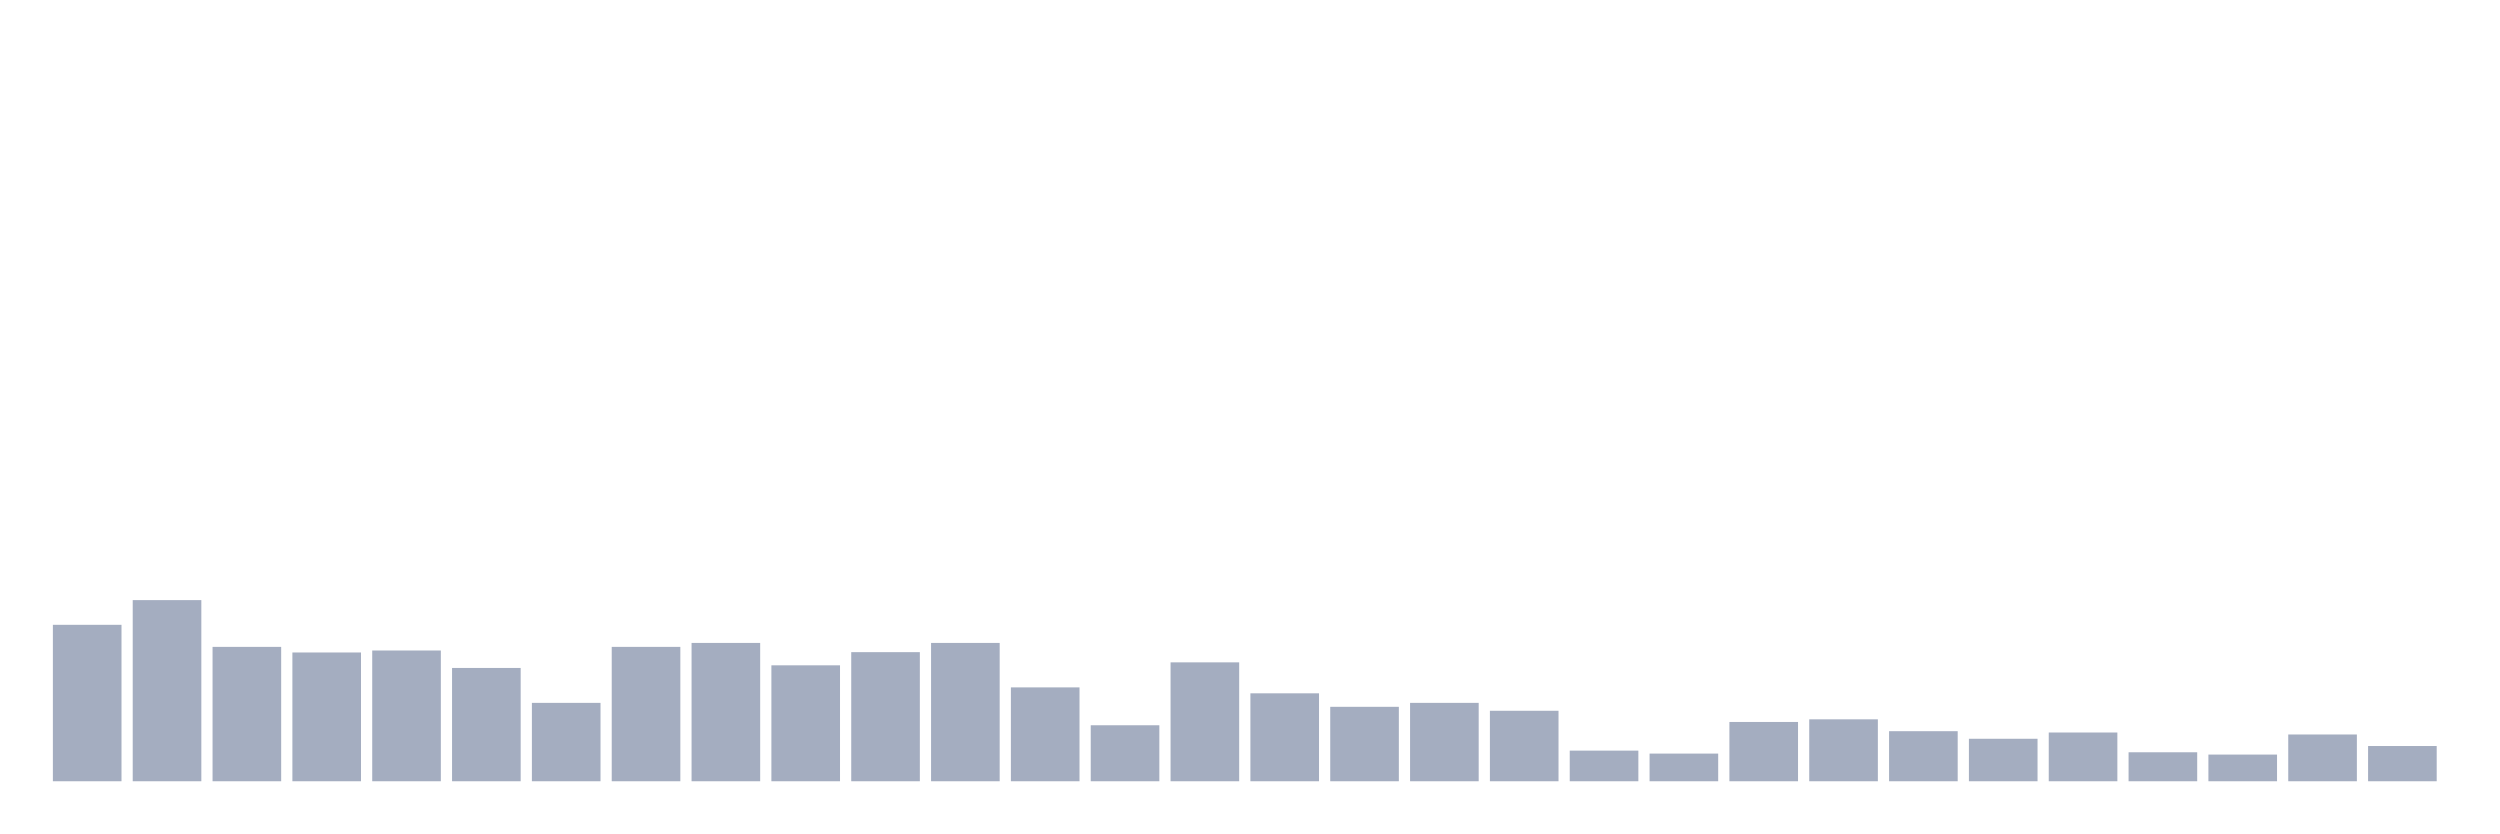
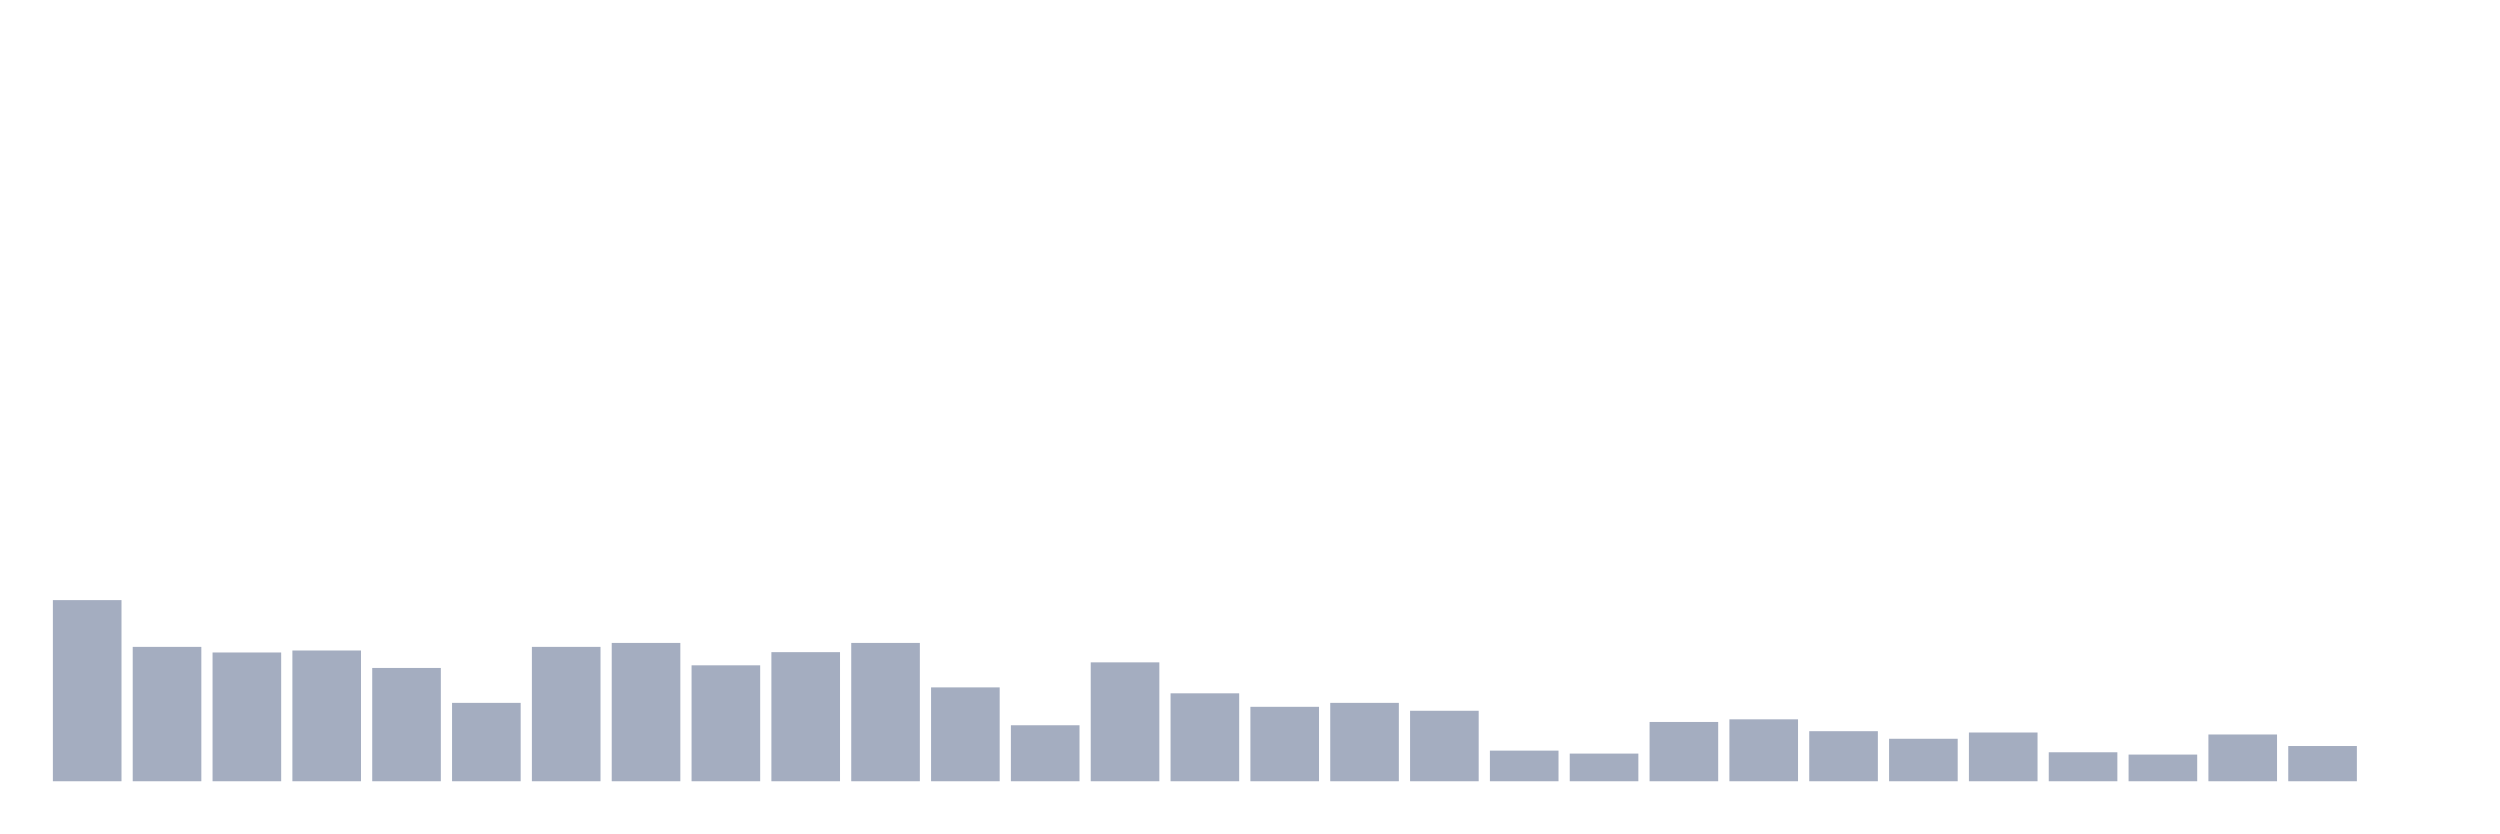
<svg xmlns="http://www.w3.org/2000/svg" viewBox="0 0 480 160">
  <g transform="translate(10,10)">
-     <rect class="bar" x="0.153" width="13.175" y="109.964" height="30.036" fill="rgb(164,173,192)" />
-     <rect class="bar" x="15.482" width="13.175" y="105.221" height="34.779" fill="rgb(164,173,192)" />
-     <rect class="bar" x="30.81" width="13.175" y="114.201" height="25.799" fill="rgb(164,173,192)" />
-     <rect class="bar" x="46.138" width="13.175" y="115.276" height="24.724" fill="rgb(164,173,192)" />
-     <rect class="bar" x="61.466" width="13.175" y="114.896" height="25.104" fill="rgb(164,173,192)" />
-     <rect class="bar" x="76.794" width="13.175" y="118.248" height="21.752" fill="rgb(164,173,192)" />
-     <rect class="bar" x="92.123" width="13.175" y="124.95" height="15.05" fill="rgb(164,173,192)" />
-     <rect class="bar" x="107.451" width="13.175" y="114.201" height="25.799" fill="rgb(164,173,192)" />
-     <rect class="bar" x="122.779" width="13.175" y="113.442" height="26.558" fill="rgb(164,173,192)" />
-     <rect class="bar" x="138.107" width="13.175" y="117.742" height="22.258" fill="rgb(164,173,192)" />
-     <rect class="bar" x="153.436" width="13.175" y="115.212" height="24.788" fill="rgb(164,173,192)" />
-     <rect class="bar" x="168.764" width="13.175" y="113.442" height="26.558" fill="rgb(164,173,192)" />
-     <rect class="bar" x="184.092" width="13.175" y="121.978" height="18.022" fill="rgb(164,173,192)" />
-     <rect class="bar" x="199.42" width="13.175" y="129.25" height="10.75" fill="rgb(164,173,192)" />
-     <rect class="bar" x="214.748" width="13.175" y="117.173" height="22.827" fill="rgb(164,173,192)" />
-     <rect class="bar" x="230.077" width="13.175" y="123.117" height="16.883" fill="rgb(164,173,192)" />
-     <rect class="bar" x="245.405" width="13.175" y="125.709" height="14.291" fill="rgb(164,173,192)" />
-     <rect class="bar" x="260.733" width="13.175" y="124.95" height="15.05" fill="rgb(164,173,192)" />
-     <rect class="bar" x="276.061" width="13.175" y="126.468" height="13.532" fill="rgb(164,173,192)" />
-     <rect class="bar" x="291.39" width="13.175" y="134.119" height="5.881" fill="rgb(164,173,192)" />
-     <rect class="bar" x="306.718" width="13.175" y="134.688" height="5.312" fill="rgb(164,173,192)" />
-     <rect class="bar" x="322.046" width="13.175" y="128.618" height="11.382" fill="rgb(164,173,192)" />
-     <rect class="bar" x="337.374" width="13.175" y="128.112" height="11.888" fill="rgb(164,173,192)" />
-     <rect class="bar" x="352.702" width="13.175" y="130.388" height="9.612" fill="rgb(164,173,192)" />
-     <rect class="bar" x="368.031" width="13.175" y="131.843" height="8.157" fill="rgb(164,173,192)" />
-     <rect class="bar" x="383.359" width="13.175" y="130.641" height="9.359" fill="rgb(164,173,192)" />
-     <rect class="bar" x="398.687" width="13.175" y="134.435" height="5.565" fill="rgb(164,173,192)" />
-     <rect class="bar" x="414.015" width="13.175" y="134.878" height="5.122" fill="rgb(164,173,192)" />
-     <rect class="bar" x="429.344" width="13.175" y="131.021" height="8.979" fill="rgb(164,173,192)" />
-     <rect class="bar" x="444.672" width="13.175" y="133.234" height="6.766" fill="rgb(164,173,192)" />
+     <rect class="bar" x="0.153" width="13.175" y="105.221" height="34.779" fill="rgb(164,173,192)" />
+     <rect class="bar" x="15.482" width="13.175" y="114.201" height="25.799" fill="rgb(164,173,192)" />
+     <rect class="bar" x="30.81" width="13.175" y="115.276" height="24.724" fill="rgb(164,173,192)" />
+     <rect class="bar" x="46.138" width="13.175" y="114.896" height="25.104" fill="rgb(164,173,192)" />
+     <rect class="bar" x="61.466" width="13.175" y="118.248" height="21.752" fill="rgb(164,173,192)" />
+     <rect class="bar" x="76.794" width="13.175" y="124.95" height="15.05" fill="rgb(164,173,192)" />
+     <rect class="bar" x="92.123" width="13.175" y="114.201" height="25.799" fill="rgb(164,173,192)" />
+     <rect class="bar" x="107.451" width="13.175" y="113.442" height="26.558" fill="rgb(164,173,192)" />
+     <rect class="bar" x="122.779" width="13.175" y="117.742" height="22.258" fill="rgb(164,173,192)" />
+     <rect class="bar" x="138.107" width="13.175" y="115.212" height="24.788" fill="rgb(164,173,192)" />
+     <rect class="bar" x="153.436" width="13.175" y="113.442" height="26.558" fill="rgb(164,173,192)" />
+     <rect class="bar" x="168.764" width="13.175" y="121.978" height="18.022" fill="rgb(164,173,192)" />
+     <rect class="bar" x="184.092" width="13.175" y="129.25" height="10.75" fill="rgb(164,173,192)" />
+     <rect class="bar" x="199.42" width="13.175" y="117.173" height="22.827" fill="rgb(164,173,192)" />
+     <rect class="bar" x="214.748" width="13.175" y="123.117" height="16.883" fill="rgb(164,173,192)" />
+     <rect class="bar" x="230.077" width="13.175" y="125.709" height="14.291" fill="rgb(164,173,192)" />
+     <rect class="bar" x="245.405" width="13.175" y="124.95" height="15.05" fill="rgb(164,173,192)" />
+     <rect class="bar" x="260.733" width="13.175" y="126.468" height="13.532" fill="rgb(164,173,192)" />
+     <rect class="bar" x="276.061" width="13.175" y="134.119" height="5.881" fill="rgb(164,173,192)" />
+     <rect class="bar" x="291.39" width="13.175" y="134.688" height="5.312" fill="rgb(164,173,192)" />
+     <rect class="bar" x="306.718" width="13.175" y="128.618" height="11.382" fill="rgb(164,173,192)" />
+     <rect class="bar" x="322.046" width="13.175" y="128.112" height="11.888" fill="rgb(164,173,192)" />
+     <rect class="bar" x="337.374" width="13.175" y="130.388" height="9.612" fill="rgb(164,173,192)" />
+     <rect class="bar" x="352.702" width="13.175" y="131.843" height="8.157" fill="rgb(164,173,192)" />
+     <rect class="bar" x="368.031" width="13.175" y="130.641" height="9.359" fill="rgb(164,173,192)" />
+     <rect class="bar" x="383.359" width="13.175" y="134.435" height="5.565" fill="rgb(164,173,192)" />
+     <rect class="bar" x="398.687" width="13.175" y="134.878" height="5.122" fill="rgb(164,173,192)" />
+     <rect class="bar" x="414.015" width="13.175" y="131.021" height="8.979" fill="rgb(164,173,192)" />
+     <rect class="bar" x="429.344" width="13.175" y="133.234" height="6.766" fill="rgb(164,173,192)" />
+     <rect class="bar" x="444.672" width="13.175" y="140" height="0" fill="rgb(164,173,192)" />
  </g>
</svg>
